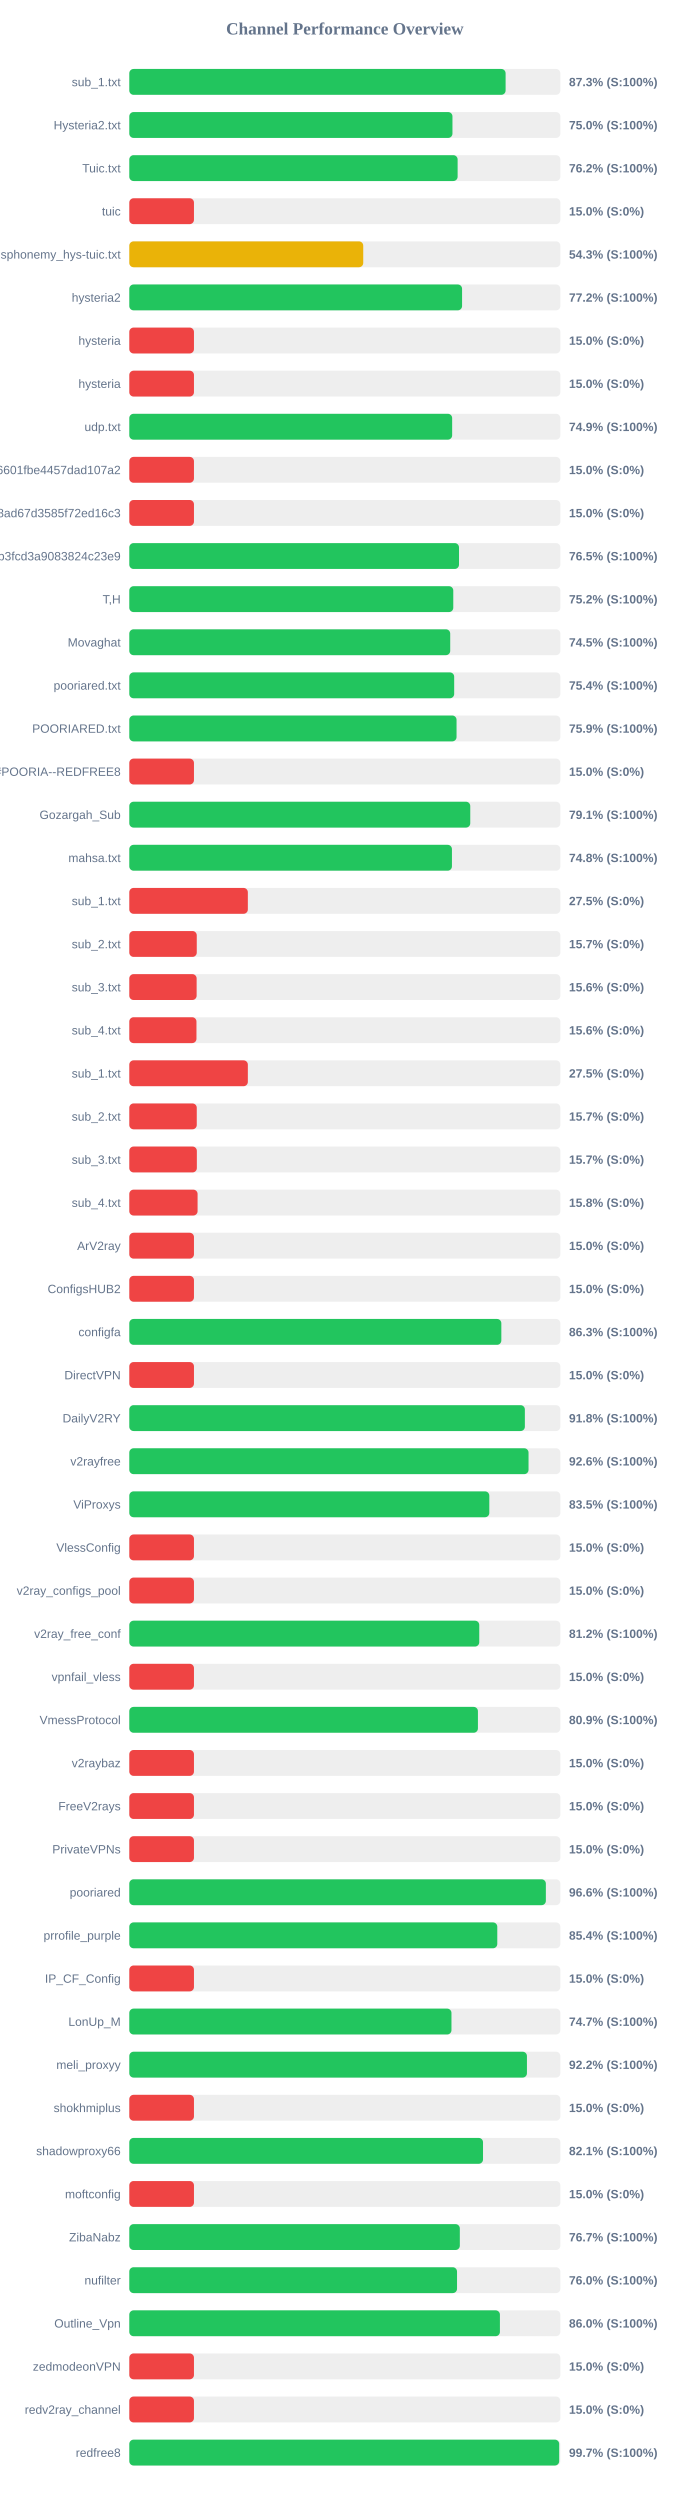
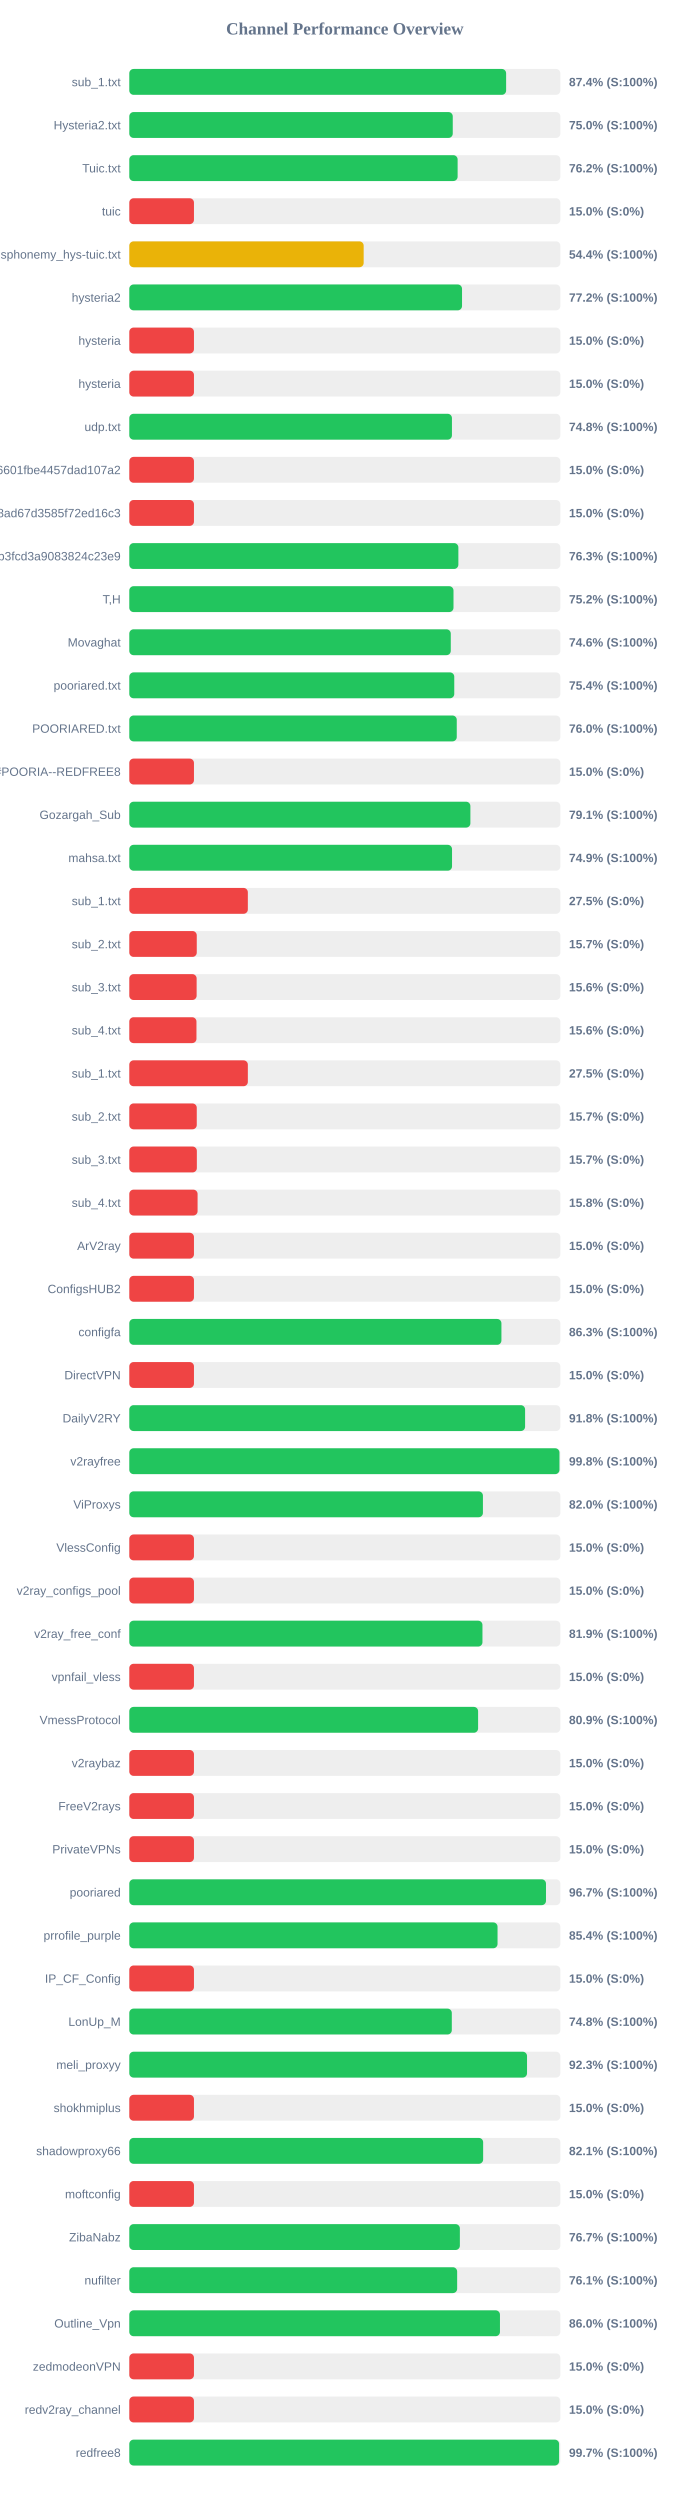
<svg xmlns="http://www.w3.org/2000/svg" width="800" height="2900" version="1.1">
  <style>
        .row { font: 14px Arial; fill: #64748b; }
        .score { font: bold 14px Arial; fill: #64748b; }
    </style>
  <text x="400" y="40" text-anchor="middle" font-size="20px" font-weight="bold" fill="#64748b">Channel Performance Overview</text>
  <rect x="150" y="80" width="500" height="30" fill="#eee" rx="5" />
-   <rect x="150" y="80" width="436.5" height="30" fill="#22c55e" rx="5" />
+   <rect x="150" y="80" width="437.1" height="30" fill="#22c55e" rx="5" />
  <text x="140" y="100" text-anchor="end" class="row">sub_1.txt</text>
-   <text x="660" y="100" text-anchor="start" class="score">87.3% (S:100%)</text>
+   <text x="660" y="100" text-anchor="start" class="score">87.4% (S:100%)</text>
  <rect x="150" y="130" width="500" height="30" fill="#eee" rx="5" />
-   <rect x="150" y="130" width="374.85" height="30" fill="#22c55e" rx="5" />
+   <rect x="150" y="130" width="375.2" height="30" fill="#22c55e" rx="5" />
  <text x="140" y="150" text-anchor="end" class="row">Hysteria2.txt</text>
  <text x="660" y="150" text-anchor="start" class="score">75.0% (S:100%)</text>
  <rect x="150" y="180" width="500" height="30" fill="#eee" rx="5" />
  <rect x="150" y="180" width="380.85" height="30" fill="#22c55e" rx="5" />
  <text x="140" y="200" text-anchor="end" class="row">Tuic.txt</text>
  <text x="660" y="200" text-anchor="start" class="score">76.2% (S:100%)</text>
  <rect x="150" y="230" width="500" height="30" fill="#eee" rx="5" />
  <rect x="150" y="230" width="75.0" height="30" fill="#ef4444" rx="5" />
  <text x="140" y="250" text-anchor="end" class="row">tuic</text>
  <text x="660" y="250" text-anchor="start" class="score">15.0% (S:0%)</text>
  <rect x="150" y="280" width="500" height="30" fill="#eee" rx="5" />
-   <rect x="150" y="280" width="271.35" height="30" fill="#eab308" rx="5" />
+   <rect x="150" y="280" width="271.85" height="30" fill="#eab308" rx="5" />
  <text x="140" y="300" text-anchor="end" class="row">ndsphonemy_hys-tuic.txt</text>
-   <text x="660" y="300" text-anchor="start" class="score">54.3% (S:100%)</text>
+   <text x="660" y="300" text-anchor="start" class="score">54.4% (S:100%)</text>
  <rect x="150" y="330" width="500" height="30" fill="#eee" rx="5" />
-   <rect x="150" y="330" width="386.0" height="30" fill="#22c55e" rx="5" />
+   <rect x="150" y="330" width="385.95" height="30" fill="#22c55e" rx="5" />
  <text x="140" y="350" text-anchor="end" class="row">hysteria2</text>
  <text x="660" y="350" text-anchor="start" class="score">77.2% (S:100%)</text>
  <rect x="150" y="380" width="500" height="30" fill="#eee" rx="5" />
  <rect x="150" y="380" width="75.0" height="30" fill="#ef4444" rx="5" />
  <text x="140" y="400" text-anchor="end" class="row">hysteria</text>
  <text x="660" y="400" text-anchor="start" class="score">15.0% (S:0%)</text>
  <rect x="150" y="430" width="500" height="30" fill="#eee" rx="5" />
  <rect x="150" y="430" width="75.0" height="30" fill="#ef4444" rx="5" />
  <text x="140" y="450" text-anchor="end" class="row">hysteria</text>
  <text x="660" y="450" text-anchor="start" class="score">15.0% (S:0%)</text>
  <rect x="150" y="480" width="500" height="30" fill="#eee" rx="5" />
-   <rect x="150" y="480" width="374.5" height="30" fill="#22c55e" rx="5" />
+   <rect x="150" y="480" width="374.25" height="30" fill="#22c55e" rx="5" />
  <text x="140" y="500" text-anchor="end" class="row">udp.txt</text>
-   <text x="660" y="500" text-anchor="start" class="score">74.9% (S:100%)</text>
+   <text x="660" y="500" text-anchor="start" class="score">74.8% (S:100%)</text>
  <rect x="150" y="530" width="500" height="30" fill="#eee" rx="5" />
  <rect x="150" y="530" width="75.0" height="30" fill="#ef4444" rx="5" />
  <text x="140" y="550" text-anchor="end" class="row">6ca22ad3b96aa6601fbe4457dad107a2</text>
  <text x="660" y="550" text-anchor="start" class="score">15.0% (S:0%)</text>
  <rect x="150" y="580" width="500" height="30" fill="#eee" rx="5" />
  <rect x="150" y="580" width="75.0" height="30" fill="#ef4444" rx="5" />
  <text x="140" y="600" text-anchor="end" class="row">d2ddf60933dd08ad67d3585f72ed16c3</text>
  <text x="660" y="600" text-anchor="start" class="score">15.0% (S:0%)</text>
  <rect x="150" y="630" width="500" height="30" fill="#eee" rx="5" />
-   <rect x="150" y="630" width="382.45" height="30" fill="#22c55e" rx="5" />
+   <rect x="150" y="630" width="381.7" height="30" fill="#22c55e" rx="5" />
  <text x="140" y="650" text-anchor="end" class="row">subscribe?token=8bc38a0c131e9b3fcd3a9083824c23e9</text>
-   <text x="660" y="650" text-anchor="start" class="score">76.5% (S:100%)</text>
+   <text x="660" y="650" text-anchor="start" class="score">76.3% (S:100%)</text>
  <rect x="150" y="680" width="500" height="30" fill="#eee" rx="5" />
-   <rect x="150" y="680" width="375.8" height="30" fill="#22c55e" rx="5" />
+   <rect x="150" y="680" width="376.05" height="30" fill="#22c55e" rx="5" />
  <text x="140" y="700" text-anchor="end" class="row">T,H</text>
  <text x="660" y="700" text-anchor="start" class="score">75.2% (S:100%)</text>
  <rect x="150" y="730" width="500" height="30" fill="#eee" rx="5" />
-   <rect x="150" y="730" width="372.25" height="30" fill="#22c55e" rx="5" />
+   <rect x="150" y="730" width="372.9" height="30" fill="#22c55e" rx="5" />
  <text x="140" y="750" text-anchor="end" class="row">Movaghat</text>
-   <text x="660" y="750" text-anchor="start" class="score">74.5% (S:100%)</text>
+   <text x="660" y="750" text-anchor="start" class="score">74.6% (S:100%)</text>
  <rect x="150" y="780" width="500" height="30" fill="#eee" rx="5" />
-   <rect x="150" y="780" width="376.85" height="30" fill="#22c55e" rx="5" />
+   <rect x="150" y="780" width="376.95" height="30" fill="#22c55e" rx="5" />
  <text x="140" y="800" text-anchor="end" class="row">pooriared.txt</text>
  <text x="660" y="800" text-anchor="start" class="score">75.4% (S:100%)</text>
  <rect x="150" y="830" width="500" height="30" fill="#eee" rx="5" />
-   <rect x="150" y="830" width="379.6" height="30" fill="#22c55e" rx="5" />
+   <rect x="150" y="830" width="379.85" height="30" fill="#22c55e" rx="5" />
  <text x="140" y="850" text-anchor="end" class="row">POORIARED.txt</text>
-   <text x="660" y="850" text-anchor="start" class="score">75.9% (S:100%)</text>
+   <text x="660" y="850" text-anchor="start" class="score">76.0% (S:100%)</text>
  <rect x="150" y="880" width="500" height="30" fill="#eee" rx="5" />
  <rect x="150" y="880" width="75.0" height="30" fill="#ef4444" rx="5" />
  <text x="140" y="900" text-anchor="end" class="row">POORIA--REDFREE8.txt#POORIA--REDFREE8</text>
  <text x="660" y="900" text-anchor="start" class="score">15.0% (S:0%)</text>
  <rect x="150" y="930" width="500" height="30" fill="#eee" rx="5" />
-   <rect x="150" y="930" width="395.5" height="30" fill="#22c55e" rx="5" />
+   <rect x="150" y="930" width="395.65" height="30" fill="#22c55e" rx="5" />
  <text x="140" y="950" text-anchor="end" class="row">Gozargah_Sub</text>
  <text x="660" y="950" text-anchor="start" class="score">79.1% (S:100%)</text>
  <rect x="150" y="980" width="500" height="30" fill="#eee" rx="5" />
-   <rect x="150" y="980" width="374.25" height="30" fill="#22c55e" rx="5" />
+   <rect x="150" y="980" width="374.35" height="30" fill="#22c55e" rx="5" />
  <text x="140" y="1000" text-anchor="end" class="row">mahsa.txt</text>
-   <text x="660" y="1000" text-anchor="start" class="score">74.8% (S:100%)</text>
+   <text x="660" y="1000" text-anchor="start" class="score">74.9% (S:100%)</text>
  <rect x="150" y="1030" width="500" height="30" fill="#eee" rx="5" />
  <rect x="150" y="1030" width="137.5" height="30" fill="#ef4444" rx="5" />
  <text x="140" y="1050" text-anchor="end" class="row">sub_1.txt</text>
  <text x="660" y="1050" text-anchor="start" class="score">27.5% (S:0%)</text>
  <rect x="150" y="1080" width="500" height="30" fill="#eee" rx="5" />
  <rect x="150" y="1080" width="78.25" height="30" fill="#ef4444" rx="5" />
  <text x="140" y="1100" text-anchor="end" class="row">sub_2.txt</text>
  <text x="660" y="1100" text-anchor="start" class="score">15.7% (S:0%)</text>
  <rect x="150" y="1130" width="500" height="30" fill="#eee" rx="5" />
  <rect x="150" y="1130" width="78.1" height="30" fill="#ef4444" rx="5" />
  <text x="140" y="1150" text-anchor="end" class="row">sub_3.txt</text>
  <text x="660" y="1150" text-anchor="start" class="score">15.6% (S:0%)</text>
  <rect x="150" y="1180" width="500" height="30" fill="#eee" rx="5" />
  <rect x="150" y="1180" width="77.9" height="30" fill="#ef4444" rx="5" />
  <text x="140" y="1200" text-anchor="end" class="row">sub_4.txt</text>
  <text x="660" y="1200" text-anchor="start" class="score">15.6% (S:0%)</text>
  <rect x="150" y="1230" width="500" height="30" fill="#eee" rx="5" />
  <rect x="150" y="1230" width="137.5" height="30" fill="#ef4444" rx="5" />
  <text x="140" y="1250" text-anchor="end" class="row">sub_1.txt</text>
  <text x="660" y="1250" text-anchor="start" class="score">27.5% (S:0%)</text>
  <rect x="150" y="1280" width="500" height="30" fill="#eee" rx="5" />
  <rect x="150" y="1280" width="78.25" height="30" fill="#ef4444" rx="5" />
  <text x="140" y="1300" text-anchor="end" class="row">sub_2.txt</text>
  <text x="660" y="1300" text-anchor="start" class="score">15.7% (S:0%)</text>
  <rect x="150" y="1330" width="500" height="30" fill="#eee" rx="5" />
  <rect x="150" y="1330" width="78.35" height="30" fill="#ef4444" rx="5" />
  <text x="140" y="1350" text-anchor="end" class="row">sub_3.txt</text>
  <text x="660" y="1350" text-anchor="start" class="score">15.7% (S:0%)</text>
  <rect x="150" y="1380" width="500" height="30" fill="#eee" rx="5" />
  <rect x="150" y="1380" width="79.2" height="30" fill="#ef4444" rx="5" />
  <text x="140" y="1400" text-anchor="end" class="row">sub_4.txt</text>
  <text x="660" y="1400" text-anchor="start" class="score">15.8% (S:0%)</text>
  <rect x="150" y="1430" width="500" height="30" fill="#eee" rx="5" />
  <rect x="150" y="1430" width="75.0" height="30" fill="#ef4444" rx="5" />
  <text x="140" y="1450" text-anchor="end" class="row">ArV2ray</text>
  <text x="660" y="1450" text-anchor="start" class="score">15.0% (S:0%)</text>
  <rect x="150" y="1480" width="500" height="30" fill="#eee" rx="5" />
  <rect x="150" y="1480" width="75.0" height="30" fill="#ef4444" rx="5" />
  <text x="140" y="1500" text-anchor="end" class="row">ConfigsHUB2</text>
  <text x="660" y="1500" text-anchor="start" class="score">15.0% (S:0%)</text>
  <rect x="150" y="1530" width="500" height="30" fill="#eee" rx="5" />
-   <rect x="150" y="1530" width="431.55" height="30" fill="#22c55e" rx="5" />
+   <rect x="150" y="1530" width="431.65" height="30" fill="#22c55e" rx="5" />
  <text x="140" y="1550" text-anchor="end" class="row">configfa</text>
  <text x="660" y="1550" text-anchor="start" class="score">86.3% (S:100%)</text>
  <rect x="150" y="1580" width="500" height="30" fill="#eee" rx="5" />
  <rect x="150" y="1580" width="75.0" height="30" fill="#ef4444" rx="5" />
  <text x="140" y="1600" text-anchor="end" class="row">DirectVPN</text>
  <text x="660" y="1600" text-anchor="start" class="score">15.0% (S:0%)</text>
  <rect x="150" y="1630" width="500" height="30" fill="#eee" rx="5" />
-   <rect x="150" y="1630" width="458.85" height="30" fill="#22c55e" rx="5" />
+   <rect x="150" y="1630" width="459.1" height="30" fill="#22c55e" rx="5" />
  <text x="140" y="1650" text-anchor="end" class="row">DailyV2RY</text>
  <text x="660" y="1650" text-anchor="start" class="score">91.8% (S:100%)</text>
  <rect x="150" y="1680" width="500" height="30" fill="#eee" rx="5" />
-   <rect x="150" y="1680" width="463.1" height="30" fill="#22c55e" rx="5" />
+   <rect x="150" y="1680" width="498.95" height="30" fill="#22c55e" rx="5" />
  <text x="140" y="1700" text-anchor="end" class="row">v2rayfree</text>
-   <text x="660" y="1700" text-anchor="start" class="score">92.6% (S:100%)</text>
+   <text x="660" y="1700" text-anchor="start" class="score">99.8% (S:100%)</text>
  <rect x="150" y="1730" width="500" height="30" fill="#eee" rx="5" />
-   <rect x="150" y="1730" width="417.6" height="30" fill="#22c55e" rx="5" />
+   <rect x="150" y="1730" width="410.2" height="30" fill="#22c55e" rx="5" />
  <text x="140" y="1750" text-anchor="end" class="row">ViProxys</text>
-   <text x="660" y="1750" text-anchor="start" class="score">83.5% (S:100%)</text>
+   <text x="660" y="1750" text-anchor="start" class="score">82.0% (S:100%)</text>
  <rect x="150" y="1780" width="500" height="30" fill="#eee" rx="5" />
  <rect x="150" y="1780" width="75.0" height="30" fill="#ef4444" rx="5" />
  <text x="140" y="1800" text-anchor="end" class="row">VlessConfig</text>
  <text x="660" y="1800" text-anchor="start" class="score">15.0% (S:0%)</text>
  <rect x="150" y="1830" width="500" height="30" fill="#eee" rx="5" />
  <rect x="150" y="1830" width="75.0" height="30" fill="#ef4444" rx="5" />
  <text x="140" y="1850" text-anchor="end" class="row">v2ray_configs_pool</text>
  <text x="660" y="1850" text-anchor="start" class="score">15.0% (S:0%)</text>
  <rect x="150" y="1880" width="500" height="30" fill="#eee" rx="5" />
-   <rect x="150" y="1880" width="405.95" height="30" fill="#22c55e" rx="5" />
+   <rect x="150" y="1880" width="409.65" height="30" fill="#22c55e" rx="5" />
  <text x="140" y="1900" text-anchor="end" class="row">v2ray_free_conf</text>
-   <text x="660" y="1900" text-anchor="start" class="score">81.2% (S:100%)</text>
+   <text x="660" y="1900" text-anchor="start" class="score">81.9% (S:100%)</text>
  <rect x="150" y="1930" width="500" height="30" fill="#eee" rx="5" />
  <rect x="150" y="1930" width="75.0" height="30" fill="#ef4444" rx="5" />
  <text x="140" y="1950" text-anchor="end" class="row">vpnfail_vless</text>
  <text x="660" y="1950" text-anchor="start" class="score">15.0% (S:0%)</text>
  <rect x="150" y="1980" width="500" height="30" fill="#eee" rx="5" />
-   <rect x="150" y="1980" width="404.4" height="30" fill="#22c55e" rx="5" />
+   <rect x="150" y="1980" width="404.6" height="30" fill="#22c55e" rx="5" />
  <text x="140" y="2000" text-anchor="end" class="row">VmessProtocol</text>
  <text x="660" y="2000" text-anchor="start" class="score">80.9% (S:100%)</text>
  <rect x="150" y="2030" width="500" height="30" fill="#eee" rx="5" />
  <rect x="150" y="2030" width="75.0" height="30" fill="#ef4444" rx="5" />
  <text x="140" y="2050" text-anchor="end" class="row">v2raybaz</text>
  <text x="660" y="2050" text-anchor="start" class="score">15.0% (S:0%)</text>
  <rect x="150" y="2080" width="500" height="30" fill="#eee" rx="5" />
  <rect x="150" y="2080" width="75.0" height="30" fill="#ef4444" rx="5" />
  <text x="140" y="2100" text-anchor="end" class="row">FreeV2rays</text>
  <text x="660" y="2100" text-anchor="start" class="score">15.0% (S:0%)</text>
  <rect x="150" y="2130" width="500" height="30" fill="#eee" rx="5" />
  <rect x="150" y="2130" width="75.0" height="30" fill="#ef4444" rx="5" />
  <text x="140" y="2150" text-anchor="end" class="row">PrivateVPNs</text>
  <text x="660" y="2150" text-anchor="start" class="score">15.0% (S:0%)</text>
  <rect x="150" y="2180" width="500" height="30" fill="#eee" rx="5" />
-   <rect x="150" y="2180" width="483.2" height="30" fill="#22c55e" rx="5" />
+   <rect x="150" y="2180" width="483.35" height="30" fill="#22c55e" rx="5" />
  <text x="140" y="2200" text-anchor="end" class="row">pooriared</text>
-   <text x="660" y="2200" text-anchor="start" class="score">96.6% (S:100%)</text>
+   <text x="660" y="2200" text-anchor="start" class="score">96.7% (S:100%)</text>
  <rect x="150" y="2230" width="500" height="30" fill="#eee" rx="5" />
-   <rect x="150" y="2230" width="426.85" height="30" fill="#22c55e" rx="5" />
+   <rect x="150" y="2230" width="427.15" height="30" fill="#22c55e" rx="5" />
  <text x="140" y="2250" text-anchor="end" class="row">prrofile_purple</text>
  <text x="660" y="2250" text-anchor="start" class="score">85.4% (S:100%)</text>
  <rect x="150" y="2280" width="500" height="30" fill="#eee" rx="5" />
  <rect x="150" y="2280" width="75.0" height="30" fill="#ef4444" rx="5" />
  <text x="140" y="2300" text-anchor="end" class="row">IP_CF_Config</text>
  <text x="660" y="2300" text-anchor="start" class="score">15.0% (S:0%)</text>
  <rect x="150" y="2330" width="500" height="30" fill="#eee" rx="5" />
-   <rect x="150" y="2330" width="373.7" height="30" fill="#22c55e" rx="5" />
+   <rect x="150" y="2330" width="374.1" height="30" fill="#22c55e" rx="5" />
  <text x="140" y="2350" text-anchor="end" class="row">LonUp_M</text>
-   <text x="660" y="2350" text-anchor="start" class="score">74.7% (S:100%)</text>
+   <text x="660" y="2350" text-anchor="start" class="score">74.8% (S:100%)</text>
  <rect x="150" y="2380" width="500" height="30" fill="#eee" rx="5" />
-   <rect x="150" y="2380" width="461.25" height="30" fill="#22c55e" rx="5" />
+   <rect x="150" y="2380" width="461.35" height="30" fill="#22c55e" rx="5" />
  <text x="140" y="2400" text-anchor="end" class="row">meli_proxyy</text>
-   <text x="660" y="2400" text-anchor="start" class="score">92.2% (S:100%)</text>
+   <text x="660" y="2400" text-anchor="start" class="score">92.3% (S:100%)</text>
  <rect x="150" y="2430" width="500" height="30" fill="#eee" rx="5" />
  <rect x="150" y="2430" width="75.0" height="30" fill="#ef4444" rx="5" />
  <text x="140" y="2450" text-anchor="end" class="row">shokhmiplus</text>
  <text x="660" y="2450" text-anchor="start" class="score">15.0% (S:0%)</text>
  <rect x="150" y="2480" width="500" height="30" fill="#eee" rx="5" />
-   <rect x="150" y="2480" width="410.3" height="30" fill="#22c55e" rx="5" />
+   <rect x="150" y="2480" width="410.45" height="30" fill="#22c55e" rx="5" />
  <text x="140" y="2500" text-anchor="end" class="row">shadowproxy66</text>
  <text x="660" y="2500" text-anchor="start" class="score">82.1% (S:100%)</text>
  <rect x="150" y="2530" width="500" height="30" fill="#eee" rx="5" />
  <rect x="150" y="2530" width="75.0" height="30" fill="#ef4444" rx="5" />
  <text x="140" y="2550" text-anchor="end" class="row">moftconfig</text>
  <text x="660" y="2550" text-anchor="start" class="score">15.0% (S:0%)</text>
  <rect x="150" y="2580" width="500" height="30" fill="#eee" rx="5" />
-   <rect x="150" y="2580" width="383.4" height="30" fill="#22c55e" rx="5" />
+   <rect x="150" y="2580" width="383.45" height="30" fill="#22c55e" rx="5" />
  <text x="140" y="2600" text-anchor="end" class="row">ZibaNabz</text>
  <text x="660" y="2600" text-anchor="start" class="score">76.7% (S:100%)</text>
  <rect x="150" y="2630" width="500" height="30" fill="#eee" rx="5" />
-   <rect x="150" y="2630" width="380.15" height="30" fill="#22c55e" rx="5" />
+   <rect x="150" y="2630" width="380.3" height="30" fill="#22c55e" rx="5" />
  <text x="140" y="2650" text-anchor="end" class="row">nufilter</text>
-   <text x="660" y="2650" text-anchor="start" class="score">76.0% (S:100%)</text>
+   <text x="660" y="2650" text-anchor="start" class="score">76.1% (S:100%)</text>
  <rect x="150" y="2680" width="500" height="30" fill="#eee" rx="5" />
-   <rect x="150" y="2680" width="429.9" height="30" fill="#22c55e" rx="5" />
+   <rect x="150" y="2680" width="429.95" height="30" fill="#22c55e" rx="5" />
  <text x="140" y="2700" text-anchor="end" class="row">Outline_Vpn</text>
  <text x="660" y="2700" text-anchor="start" class="score">86.0% (S:100%)</text>
  <rect x="150" y="2730" width="500" height="30" fill="#eee" rx="5" />
  <rect x="150" y="2730" width="75.0" height="30" fill="#ef4444" rx="5" />
  <text x="140" y="2750" text-anchor="end" class="row">zedmodeonVPN</text>
  <text x="660" y="2750" text-anchor="start" class="score">15.0% (S:0%)</text>
  <rect x="150" y="2780" width="500" height="30" fill="#eee" rx="5" />
  <rect x="150" y="2780" width="75.0" height="30" fill="#ef4444" rx="5" />
  <text x="140" y="2800" text-anchor="end" class="row">redv2ray_channel</text>
  <text x="660" y="2800" text-anchor="start" class="score">15.0% (S:0%)</text>
  <rect x="150" y="2830" width="500" height="30" fill="#eee" rx="5" />
-   <rect x="150" y="2830" width="498.65" height="30" fill="#22c55e" rx="5" />
+   <rect x="150" y="2830" width="498.55" height="30" fill="#22c55e" rx="5" />
  <text x="140" y="2850" text-anchor="end" class="row">redfree8</text>
  <text x="660" y="2850" text-anchor="start" class="score">99.7% (S:100%)</text>
</svg>
